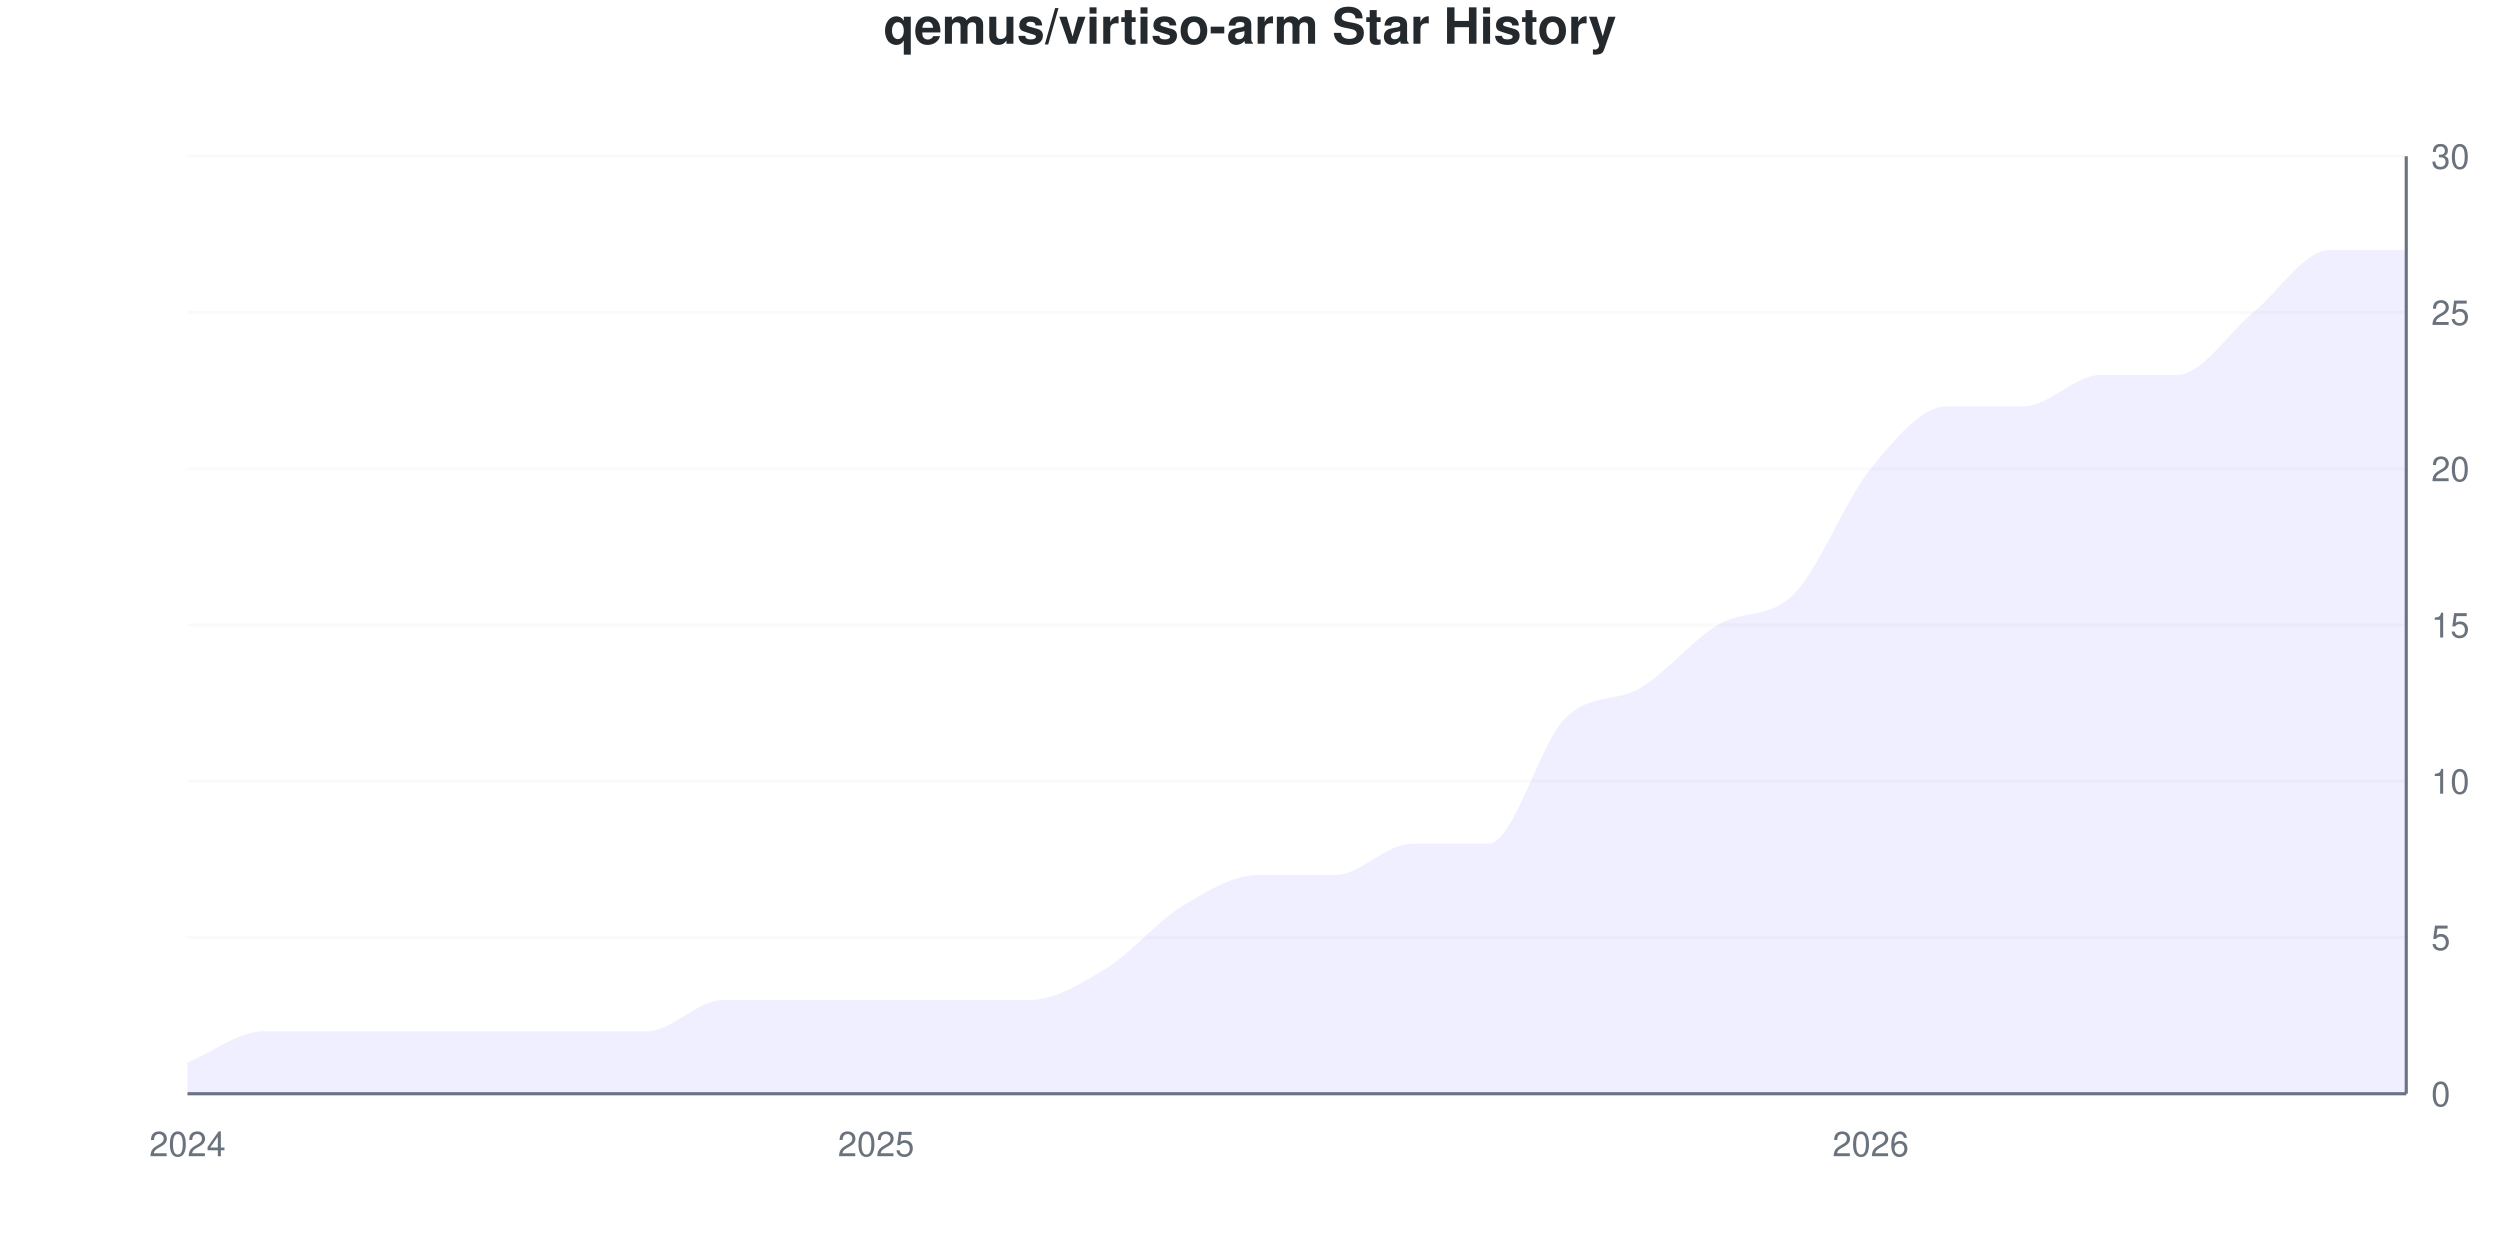
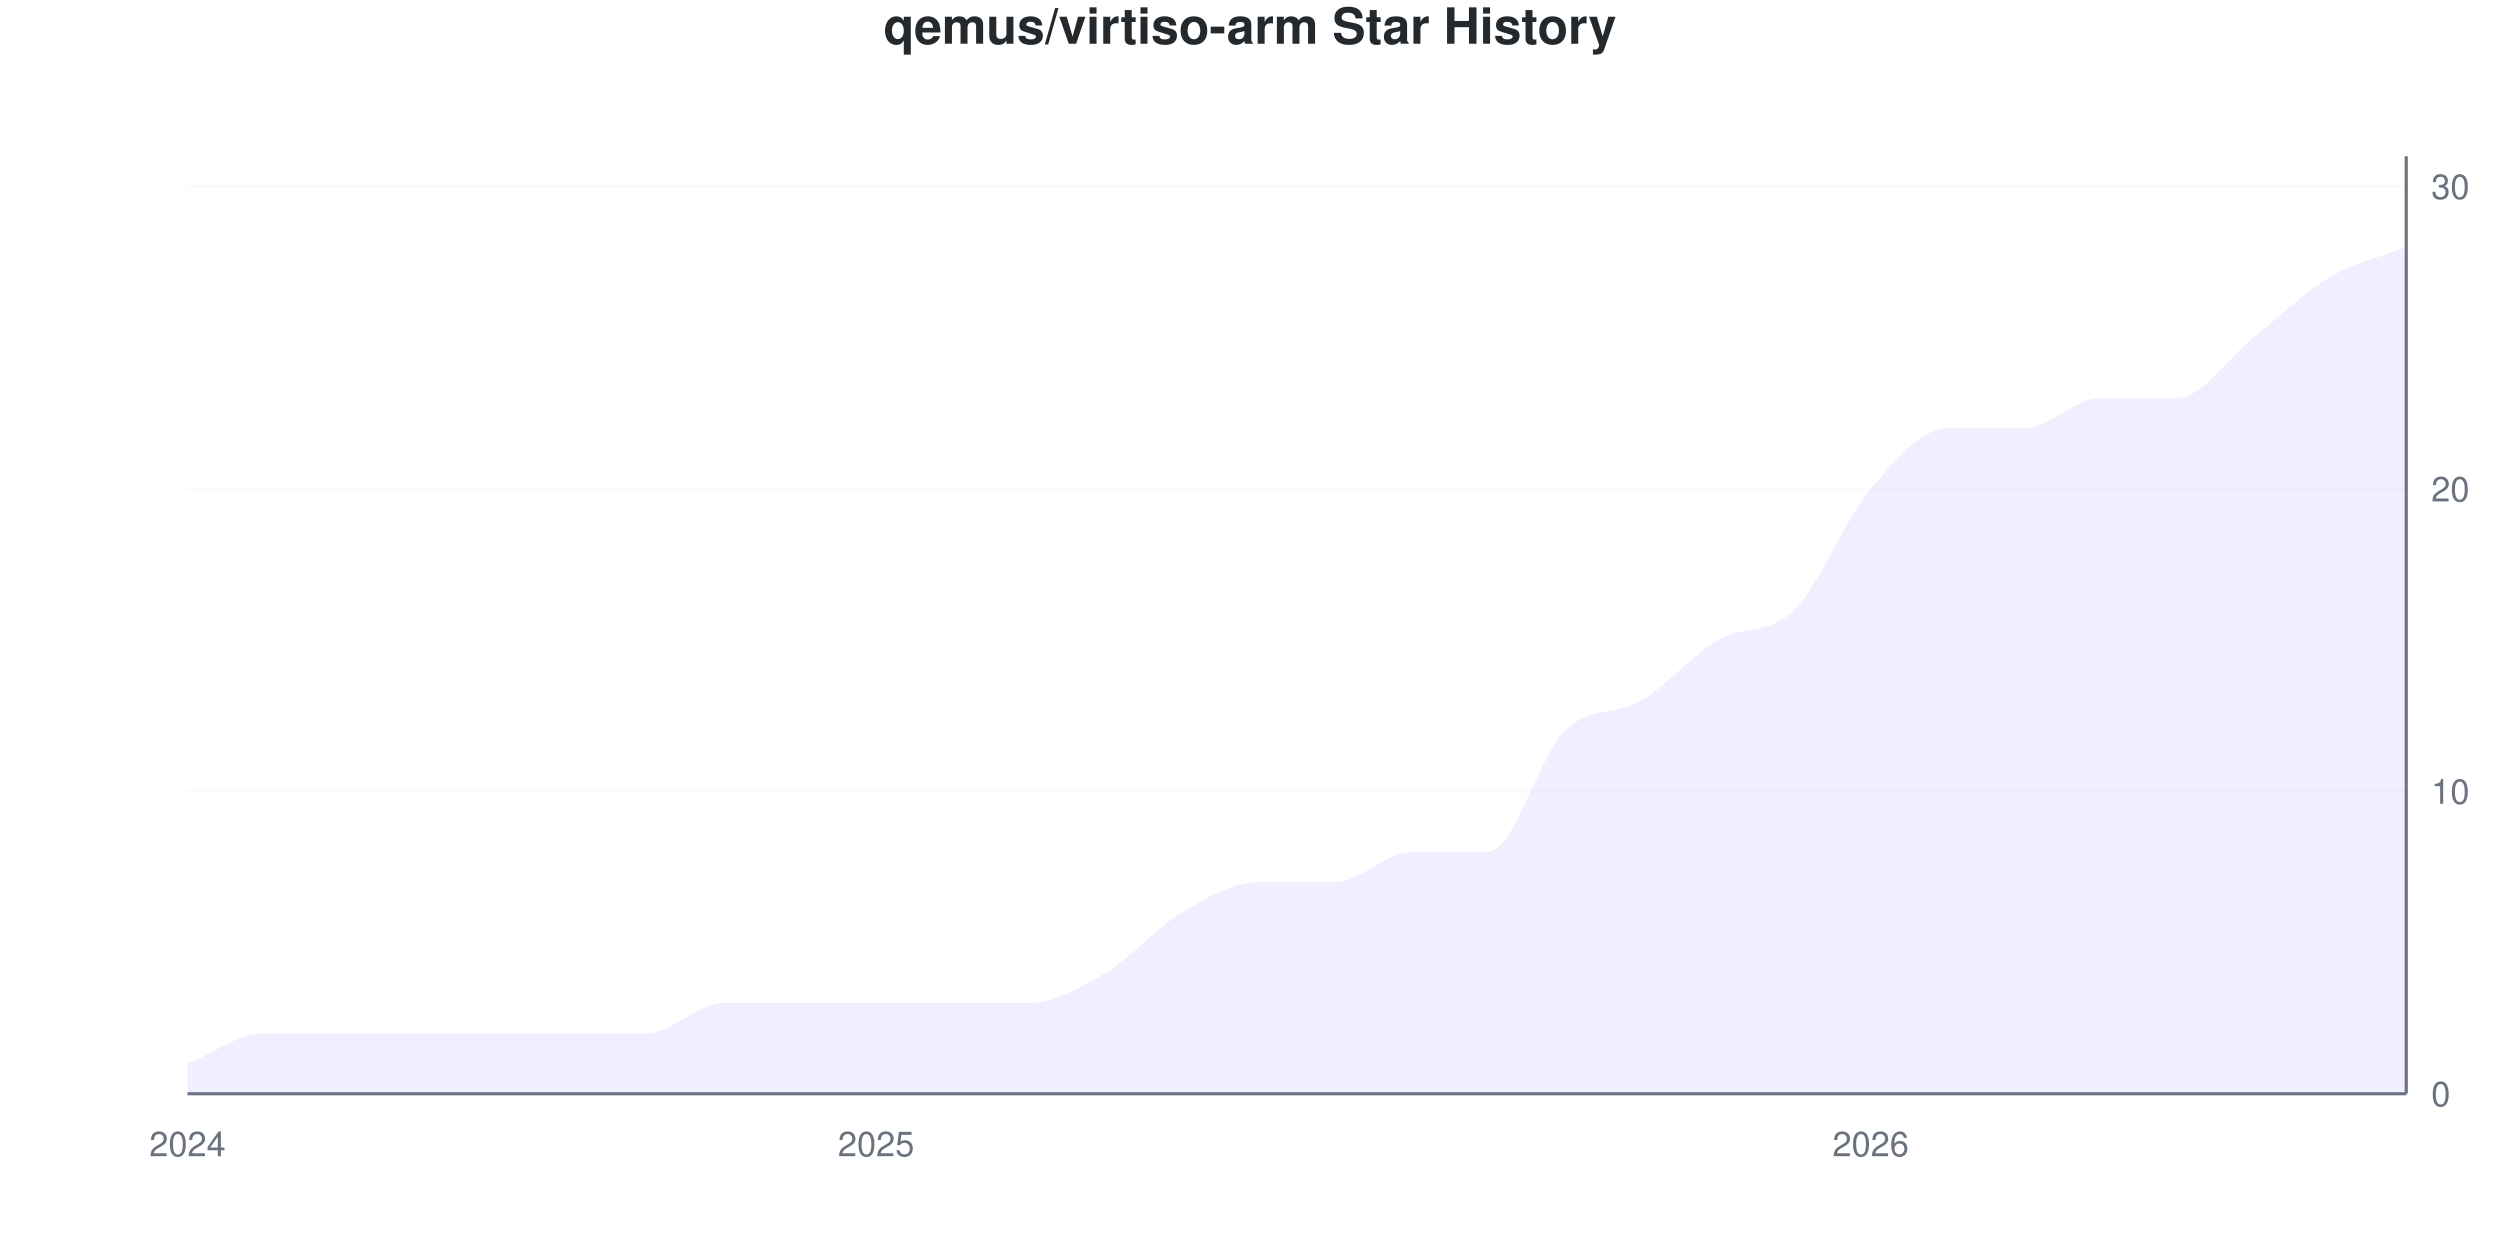
<svg xmlns="http://www.w3.org/2000/svg" viewBox="0 0 800 400" width="800" height="400">
  <style>
    @keyframes drawLine {
      to { stroke-dashoffset: 0; }
    }
    @keyframes fadeInPoint {
      from { opacity: 0; }
      to { opacity: 1; }
    }
    .data-line-0 {
-       stroke-dasharray: 1225;
-       stroke-dashoffset: 1225;
+       stroke-dasharray: 1219;
+       stroke-dashoffset: 1219;
      animation: drawLine 2s ease-out forwards;
    }
    .data-point {
      opacity: 0;
      animation: fadeInPoint 0.5s ease-out forwards;
    }
    .chart-bg { fill: #fff; }
    .chart-text { fill: #24292e; }
    .chart-muted { fill: #6a737d; }
    .chart-grid { stroke: #eee; }
    .chart-axis { stroke: #6a737d; }
    @media (prefers-color-scheme: dark) {
      .chart-bg { fill: #0d1117; }
      .chart-text { fill: #e6edf3; }
      .chart-muted { fill: #8b949e; }
      .chart-grid { stroke: #21262d; }
      .chart-axis { stroke: #8b949e; }
    }
  </style>
  <rect width="800" height="400" class="chart-bg" />
  <text x="400" y="14" text-anchor="middle" class="chart-text" font-size="16" font-weight="bold" font-family="-apple-system, BlinkMacSystemFont, 'Segoe UI', Helvetica, Arial, sans-serif">qemus/virtiso-arm Star History</text>
  <g class="grid">
    <line x1="60" y1="350" x2="770" y2="350" class="chart-grid" stroke-opacity="0.3" />
    <text x="778" y="354" text-anchor="start" class="chart-muted" font-size="11" font-family="-apple-system, BlinkMacSystemFont, 'Segoe UI', Helvetica, Arial, sans-serif">0</text>
-     <line x1="60" y1="300" x2="770" y2="300" class="chart-grid" stroke-opacity="0.3" />
-     <text x="778" y="304" text-anchor="start" class="chart-muted" font-size="11" font-family="-apple-system, BlinkMacSystemFont, 'Segoe UI', Helvetica, Arial, sans-serif">5</text>
-     <line x1="60" y1="250" x2="770" y2="250" class="chart-grid" stroke-opacity="0.3" />
-     <text x="778" y="254" text-anchor="start" class="chart-muted" font-size="11" font-family="-apple-system, BlinkMacSystemFont, 'Segoe UI', Helvetica, Arial, sans-serif">10</text>
-     <line x1="60" y1="200" x2="770" y2="200" class="chart-grid" stroke-opacity="0.3" />
-     <text x="778" y="204" text-anchor="start" class="chart-muted" font-size="11" font-family="-apple-system, BlinkMacSystemFont, 'Segoe UI', Helvetica, Arial, sans-serif">15</text>
-     <line x1="60" y1="150" x2="770" y2="150" class="chart-grid" stroke-opacity="0.3" />
-     <text x="778" y="154" text-anchor="start" class="chart-muted" font-size="11" font-family="-apple-system, BlinkMacSystemFont, 'Segoe UI', Helvetica, Arial, sans-serif">20</text>
-     <line x1="60" y1="100" x2="770" y2="100" class="chart-grid" stroke-opacity="0.3" />
-     <text x="778" y="104" text-anchor="start" class="chart-muted" font-size="11" font-family="-apple-system, BlinkMacSystemFont, 'Segoe UI', Helvetica, Arial, sans-serif">25</text>
-     <line x1="60" y1="50" x2="770" y2="50" class="chart-grid" stroke-opacity="0.3" />
-     <text x="778" y="54" text-anchor="start" class="chart-muted" font-size="11" font-family="-apple-system, BlinkMacSystemFont, 'Segoe UI', Helvetica, Arial, sans-serif">30</text>
+     <line x1="60" y1="253.226" x2="770" y2="253.226" class="chart-grid" stroke-opacity="0.3" />
+     <text x="778" y="257.226" text-anchor="start" class="chart-muted" font-size="11" font-family="-apple-system, BlinkMacSystemFont, 'Segoe UI', Helvetica, Arial, sans-serif">10</text>
+     <line x1="60" y1="156.452" x2="770" y2="156.452" class="chart-grid" stroke-opacity="0.3" />
+     <text x="778" y="160.452" text-anchor="start" class="chart-muted" font-size="11" font-family="-apple-system, BlinkMacSystemFont, 'Segoe UI', Helvetica, Arial, sans-serif">20</text>
+     <line x1="60" y1="59.677" x2="770" y2="59.677" class="chart-grid" stroke-opacity="0.3" />
+     <text x="778" y="63.677" text-anchor="start" class="chart-muted" font-size="11" font-family="-apple-system, BlinkMacSystemFont, 'Segoe UI', Helvetica, Arial, sans-serif">30</text>
  </g>
  <g class="milestones">
    
  </g>
  <g class="x-axis">
    <text x="60" y="370" text-anchor="middle" class="chart-muted" font-size="11" font-family="-apple-system, BlinkMacSystemFont, 'Segoe UI', Helvetica, Arial, sans-serif">2024</text>
    <text x="280.345" y="370" text-anchor="middle" class="chart-muted" font-size="11" font-family="-apple-system, BlinkMacSystemFont, 'Segoe UI', Helvetica, Arial, sans-serif">2025</text>
    <text x="598.621" y="370" text-anchor="middle" class="chart-muted" font-size="11" font-family="-apple-system, BlinkMacSystemFont, 'Segoe UI', Helvetica, Arial, sans-serif">2026</text>
  </g>
  <line x1="770" y1="50" x2="770" y2="350" class="chart-axis" stroke-width="1" />
  <line x1="60" y1="350" x2="770" y2="350" class="chart-axis" stroke-width="1" />
-   <path d="M60,350 L60,340 C68.161,336.667 76.322,330 84.483,330 C92.644,330 100.805,330 108.966,330 C117.126,330 125.287,330 133.448,330 C141.609,330 149.77,330 157.931,330 C166.092,330 174.253,330 182.414,330 C190.575,330 198.736,330 206.897,330 C215.057,330 223.218,320 231.379,320 C239.54,320 247.701,320 255.862,320 C264.023,320 272.184,320 280.345,320 C288.506,320 296.667,320 304.828,320 C312.989,320 321.149,320 329.31,320 C337.471,320 345.632,315 353.793,310 C361.954,305 370.115,295 378.276,290 C386.437,285 394.598,280 402.759,280 C410.92,280 419.08,280 427.241,280 C435.402,280 443.563,270 451.724,270 C459.885,270 468.046,270 476.207,270 C484.368,270 492.529,238.333 500.69,230 C508.851,221.667 517.011,225 525.172,220 C533.333,215 541.494,205 549.655,200 C557.816,195 565.977,198.333 574.138,190 C582.299,181.667 590.46,160 598.621,150 C606.782,140 614.943,130 623.103,130 C631.264,130 639.425,130 647.586,130 C655.747,130 663.908,120 672.069,120 C680.23,120 688.391,120 696.552,120 C704.713,120 712.874,106.667 721.034,100 C729.195,93.333 737.356,80 745.517,80 C753.678,80 761.839,80 770,80 L770,350 L60,350 Z" fill="#6b63ff" fill-opacity="0.1" />
-   <path d="M60,350 L60,340 C68.161,336.667 76.322,330 84.483,330 C92.644,330 100.805,330 108.966,330 C117.126,330 125.287,330 133.448,330 C141.609,330 149.77,330 157.931,330 C166.092,330 174.253,330 182.414,330 C190.575,330 198.736,330 206.897,330 C215.057,330 223.218,320 231.379,320 C239.54,320 247.701,320 255.862,320 C264.023,320 272.184,320 280.345,320 C288.506,320 296.667,320 304.828,320 C312.989,320 321.149,320 329.31,320 C337.471,320 345.632,315 353.793,310 C361.954,305 370.115,295 378.276,290 C386.437,285 394.598,280 402.759,280 C410.92,280 419.08,280 427.241,280 C435.402,280 443.563,270 451.724,270 C459.885,270 468.046,270 476.207,270 C484.368,270 492.529,238.333 500.69,230 C508.851,221.667 517.011,225 525.172,220 C533.333,215 541.494,205 549.655,200 C557.816,195 565.977,198.333 574.138,190 C582.299,181.667 590.46,160 598.621,150 C606.782,140 614.943,130 623.103,130 C631.264,130 639.425,130 647.586,130 C655.747,130 663.908,120 672.069,120 C680.23,120 688.391,120 696.552,120 C704.713,120 712.874,106.667 721.034,100 C729.195,93.333 737.356,80 745.517,80 C753.678,80 761.839,80 770,80" fill="none" stroke="#6b63ff" stroke-width="2.5" class="data-line-0" />
+   <path d="M60,350 L60,340.323 C68.161,337.097 76.322,330.645 84.483,330.645 C92.644,330.645 100.805,330.645 108.966,330.645 C117.126,330.645 125.287,330.645 133.448,330.645 C141.609,330.645 149.77,330.645 157.931,330.645 C166.092,330.645 174.253,330.645 182.414,330.645 C190.575,330.645 198.736,330.645 206.897,330.645 C215.057,330.645 223.218,320.968 231.379,320.968 C239.54,320.968 247.701,320.968 255.862,320.968 C264.023,320.968 272.184,320.968 280.345,320.968 C288.506,320.968 296.667,320.968 304.828,320.968 C312.989,320.968 321.149,320.968 329.31,320.968 C337.471,320.968 345.632,316.129 353.793,311.29 C361.954,306.452 370.115,296.774 378.276,291.935 C386.437,287.097 394.598,282.258 402.759,282.258 C410.92,282.258 419.08,282.258 427.241,282.258 C435.402,282.258 443.563,272.581 451.724,272.581 C459.885,272.581 468.046,272.581 476.207,272.581 C484.368,272.581 492.529,241.935 500.69,233.871 C508.851,225.806 517.011,229.032 525.172,224.194 C533.333,219.355 541.494,209.677 549.655,204.839 C557.816,200 565.977,203.226 574.138,195.161 C582.299,187.097 590.46,166.129 598.621,156.452 C606.782,146.774 614.943,137.097 623.103,137.097 C631.264,137.097 639.425,137.097 647.586,137.097 C655.747,137.097 663.908,127.419 672.069,127.419 C680.23,127.419 688.391,127.419 696.552,127.419 C704.713,127.419 712.874,114.516 721.034,108.065 C729.195,101.613 737.356,93.548 745.517,88.71 C753.678,83.871 761.839,82.258 770,79.032 L770,350 L60,350 Z" fill="#6b63ff" fill-opacity="0.1" />
+   <path d="M60,350 L60,340.323 C68.161,337.097 76.322,330.645 84.483,330.645 C92.644,330.645 100.805,330.645 108.966,330.645 C117.126,330.645 125.287,330.645 133.448,330.645 C141.609,330.645 149.77,330.645 157.931,330.645 C166.092,330.645 174.253,330.645 182.414,330.645 C190.575,330.645 198.736,330.645 206.897,330.645 C215.057,330.645 223.218,320.968 231.379,320.968 C239.54,320.968 247.701,320.968 255.862,320.968 C264.023,320.968 272.184,320.968 280.345,320.968 C288.506,320.968 296.667,320.968 304.828,320.968 C312.989,320.968 321.149,320.968 329.31,320.968 C337.471,320.968 345.632,316.129 353.793,311.29 C361.954,306.452 370.115,296.774 378.276,291.935 C386.437,287.097 394.598,282.258 402.759,282.258 C410.92,282.258 419.08,282.258 427.241,282.258 C435.402,282.258 443.563,272.581 451.724,272.581 C459.885,272.581 468.046,272.581 476.207,272.581 C484.368,272.581 492.529,241.935 500.69,233.871 C508.851,225.806 517.011,229.032 525.172,224.194 C533.333,219.355 541.494,209.677 549.655,204.839 C557.816,200 565.977,203.226 574.138,195.161 C582.299,187.097 590.46,166.129 598.621,156.452 C606.782,146.774 614.943,137.097 623.103,137.097 C631.264,137.097 639.425,137.097 647.586,137.097 C655.747,137.097 663.908,127.419 672.069,127.419 C680.23,127.419 688.391,127.419 696.552,127.419 C704.713,127.419 712.874,114.516 721.034,108.065 C729.195,101.613 737.356,93.548 745.517,88.71 C753.678,83.871 761.839,82.258 770,79.032" fill="none" stroke="#6b63ff" stroke-width="2.5" class="data-line-0" />
  <g class="points">
-     <circle cx="60" cy="340" r="4" fill="#6b63ff" class="data-point" style="animation-delay: 1.50s" />
-     <circle cx="84.483" cy="330" r="4" fill="#6b63ff" class="data-point" style="animation-delay: 1.55s" />
-     <circle cx="108.966" cy="330" r="4" fill="#6b63ff" class="data-point" style="animation-delay: 1.60s" />
-     <circle cx="133.448" cy="330" r="4" fill="#6b63ff" class="data-point" style="animation-delay: 1.65s" />
-     <circle cx="157.931" cy="330" r="4" fill="#6b63ff" class="data-point" style="animation-delay: 1.70s" />
-     <circle cx="182.414" cy="330" r="4" fill="#6b63ff" class="data-point" style="animation-delay: 1.75s" />
-     <circle cx="206.897" cy="330" r="4" fill="#6b63ff" class="data-point" style="animation-delay: 1.80s" />
-     <circle cx="231.379" cy="320" r="4" fill="#6b63ff" class="data-point" style="animation-delay: 1.85s" />
-     <circle cx="255.862" cy="320" r="4" fill="#6b63ff" class="data-point" style="animation-delay: 1.90s" />
-     <circle cx="280.345" cy="320" r="4" fill="#6b63ff" class="data-point" style="animation-delay: 1.95s" />
-     <circle cx="304.828" cy="320" r="4" fill="#6b63ff" class="data-point" style="animation-delay: 2.00s" />
-     <circle cx="329.31" cy="320" r="4" fill="#6b63ff" class="data-point" style="animation-delay: 2.05s" />
-     <circle cx="353.793" cy="310" r="4" fill="#6b63ff" class="data-point" style="animation-delay: 2.10s" />
-     <circle cx="378.276" cy="290" r="4" fill="#6b63ff" class="data-point" style="animation-delay: 2.15s" />
-     <circle cx="402.759" cy="280" r="4" fill="#6b63ff" class="data-point" style="animation-delay: 2.20s" />
-     <circle cx="427.241" cy="280" r="4" fill="#6b63ff" class="data-point" style="animation-delay: 2.25s" />
-     <circle cx="451.724" cy="270" r="4" fill="#6b63ff" class="data-point" style="animation-delay: 2.30s" />
-     <circle cx="476.207" cy="270" r="4" fill="#6b63ff" class="data-point" style="animation-delay: 2.35s" />
-     <circle cx="500.69" cy="230" r="4" fill="#6b63ff" class="data-point" style="animation-delay: 2.40s" />
-     <circle cx="525.172" cy="220" r="4" fill="#6b63ff" class="data-point" style="animation-delay: 2.45s" />
-     <circle cx="549.655" cy="200" r="4" fill="#6b63ff" class="data-point" style="animation-delay: 2.50s" />
-     <circle cx="574.138" cy="190" r="4" fill="#6b63ff" class="data-point" style="animation-delay: 2.55s" />
-     <circle cx="598.621" cy="150" r="4" fill="#6b63ff" class="data-point" style="animation-delay: 2.60s" />
-     <circle cx="623.103" cy="130" r="4" fill="#6b63ff" class="data-point" style="animation-delay: 2.65s" />
-     <circle cx="647.586" cy="130" r="4" fill="#6b63ff" class="data-point" style="animation-delay: 2.70s" />
-     <circle cx="672.069" cy="120" r="4" fill="#6b63ff" class="data-point" style="animation-delay: 2.75s" />
-     <circle cx="696.552" cy="120" r="4" fill="#6b63ff" class="data-point" style="animation-delay: 2.80s" />
-     <circle cx="721.034" cy="100" r="4" fill="#6b63ff" class="data-point" style="animation-delay: 2.85s" />
-     <circle cx="745.517" cy="80" r="4" fill="#6b63ff" class="data-point" style="animation-delay: 2.90s" />
-     <circle cx="770" cy="80" r="4" fill="#6b63ff" class="data-point" style="animation-delay: 2.95s" />
+     <circle cx="60" cy="340.323" r="4" fill="#6b63ff" class="data-point" style="animation-delay: 1.50s" />
+     <circle cx="84.483" cy="330.645" r="4" fill="#6b63ff" class="data-point" style="animation-delay: 1.55s" />
+     <circle cx="108.966" cy="330.645" r="4" fill="#6b63ff" class="data-point" style="animation-delay: 1.60s" />
+     <circle cx="133.448" cy="330.645" r="4" fill="#6b63ff" class="data-point" style="animation-delay: 1.65s" />
+     <circle cx="157.931" cy="330.645" r="4" fill="#6b63ff" class="data-point" style="animation-delay: 1.70s" />
+     <circle cx="182.414" cy="330.645" r="4" fill="#6b63ff" class="data-point" style="animation-delay: 1.75s" />
+     <circle cx="206.897" cy="330.645" r="4" fill="#6b63ff" class="data-point" style="animation-delay: 1.80s" />
+     <circle cx="231.379" cy="320.968" r="4" fill="#6b63ff" class="data-point" style="animation-delay: 1.85s" />
+     <circle cx="255.862" cy="320.968" r="4" fill="#6b63ff" class="data-point" style="animation-delay: 1.90s" />
+     <circle cx="280.345" cy="320.968" r="4" fill="#6b63ff" class="data-point" style="animation-delay: 1.95s" />
+     <circle cx="304.828" cy="320.968" r="4" fill="#6b63ff" class="data-point" style="animation-delay: 2.00s" />
+     <circle cx="329.31" cy="320.968" r="4" fill="#6b63ff" class="data-point" style="animation-delay: 2.05s" />
+     <circle cx="353.793" cy="311.29" r="4" fill="#6b63ff" class="data-point" style="animation-delay: 2.10s" />
+     <circle cx="378.276" cy="291.935" r="4" fill="#6b63ff" class="data-point" style="animation-delay: 2.15s" />
+     <circle cx="402.759" cy="282.258" r="4" fill="#6b63ff" class="data-point" style="animation-delay: 2.20s" />
+     <circle cx="427.241" cy="282.258" r="4" fill="#6b63ff" class="data-point" style="animation-delay: 2.25s" />
+     <circle cx="451.724" cy="272.581" r="4" fill="#6b63ff" class="data-point" style="animation-delay: 2.30s" />
+     <circle cx="476.207" cy="272.581" r="4" fill="#6b63ff" class="data-point" style="animation-delay: 2.35s" />
+     <circle cx="500.69" cy="233.871" r="4" fill="#6b63ff" class="data-point" style="animation-delay: 2.40s" />
+     <circle cx="525.172" cy="224.194" r="4" fill="#6b63ff" class="data-point" style="animation-delay: 2.45s" />
+     <circle cx="549.655" cy="204.839" r="4" fill="#6b63ff" class="data-point" style="animation-delay: 2.50s" />
+     <circle cx="574.138" cy="195.161" r="4" fill="#6b63ff" class="data-point" style="animation-delay: 2.55s" />
+     <circle cx="598.621" cy="156.452" r="4" fill="#6b63ff" class="data-point" style="animation-delay: 2.60s" />
+     <circle cx="623.103" cy="137.097" r="4" fill="#6b63ff" class="data-point" style="animation-delay: 2.65s" />
+     <circle cx="647.586" cy="137.097" r="4" fill="#6b63ff" class="data-point" style="animation-delay: 2.70s" />
+     <circle cx="672.069" cy="127.419" r="4" fill="#6b63ff" class="data-point" style="animation-delay: 2.75s" />
+     <circle cx="696.552" cy="127.419" r="4" fill="#6b63ff" class="data-point" style="animation-delay: 2.80s" />
+     <circle cx="721.034" cy="108.065" r="4" fill="#6b63ff" class="data-point" style="animation-delay: 2.85s" />
+     <circle cx="745.517" cy="88.71" r="4" fill="#6b63ff" class="data-point" style="animation-delay: 2.90s" />
+     <circle cx="770" cy="79.032" r="4" fill="#6b63ff" class="data-point" style="animation-delay: 2.95s" />
  </g>
</svg>
